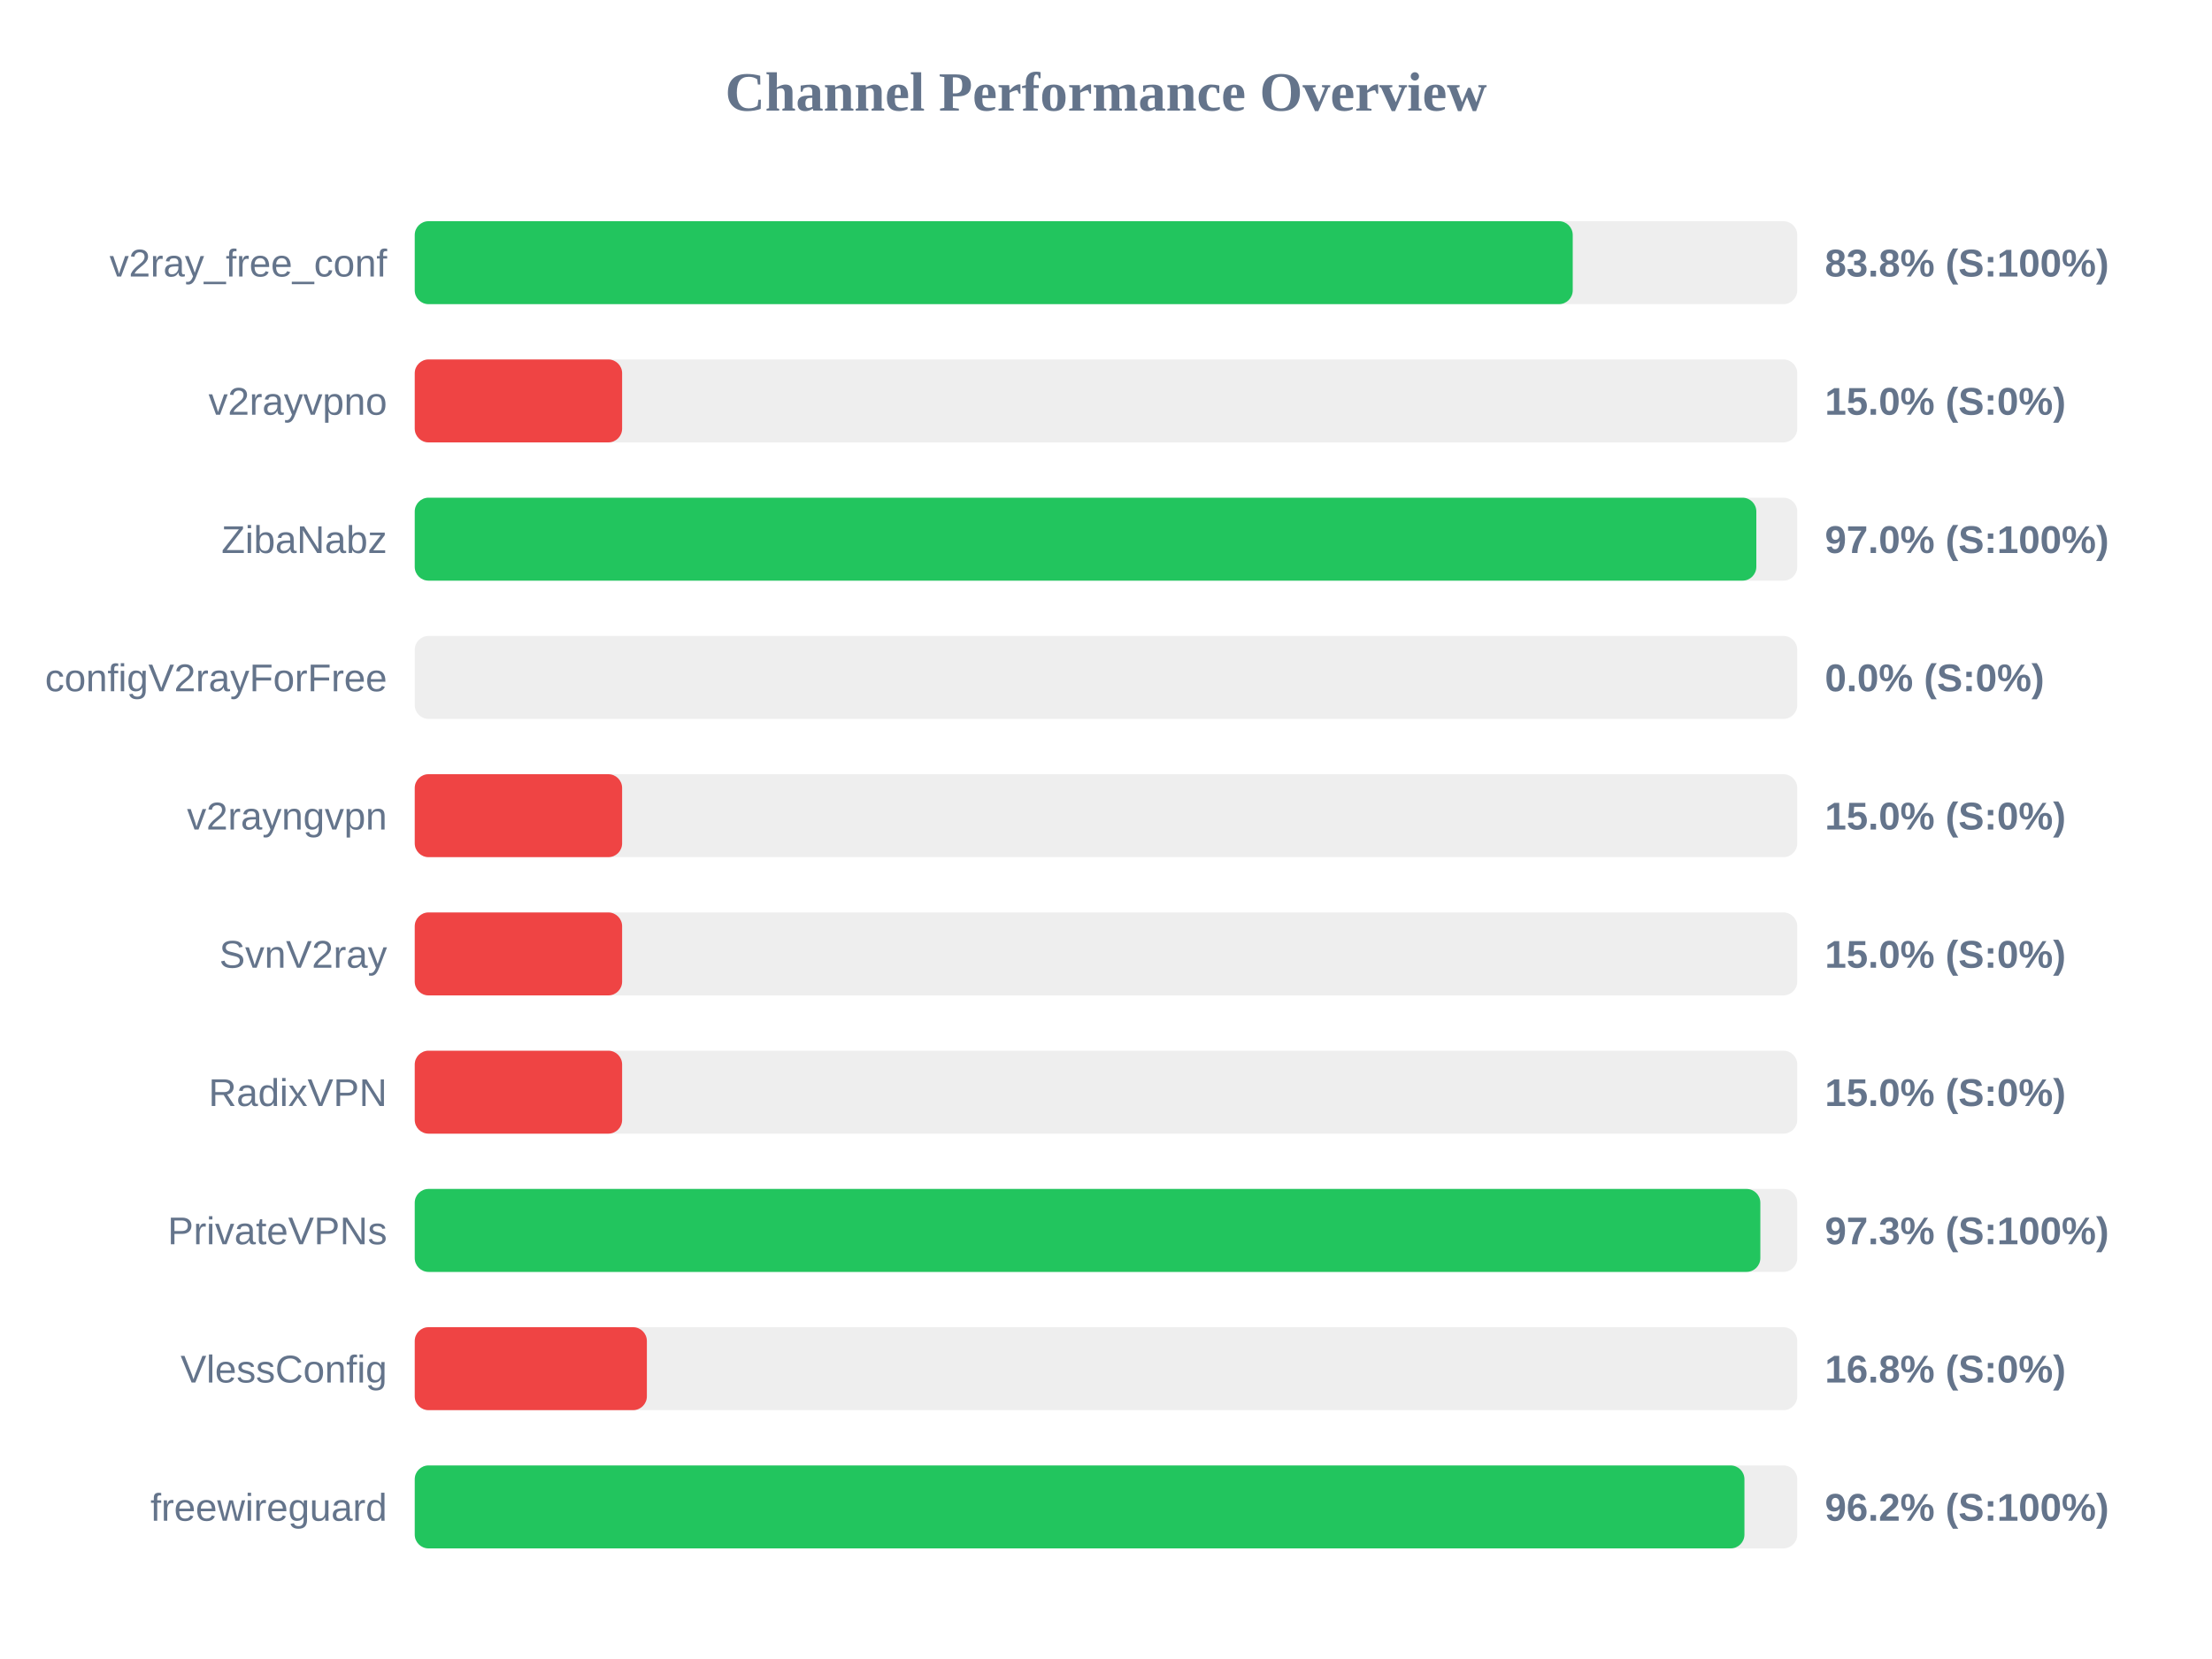
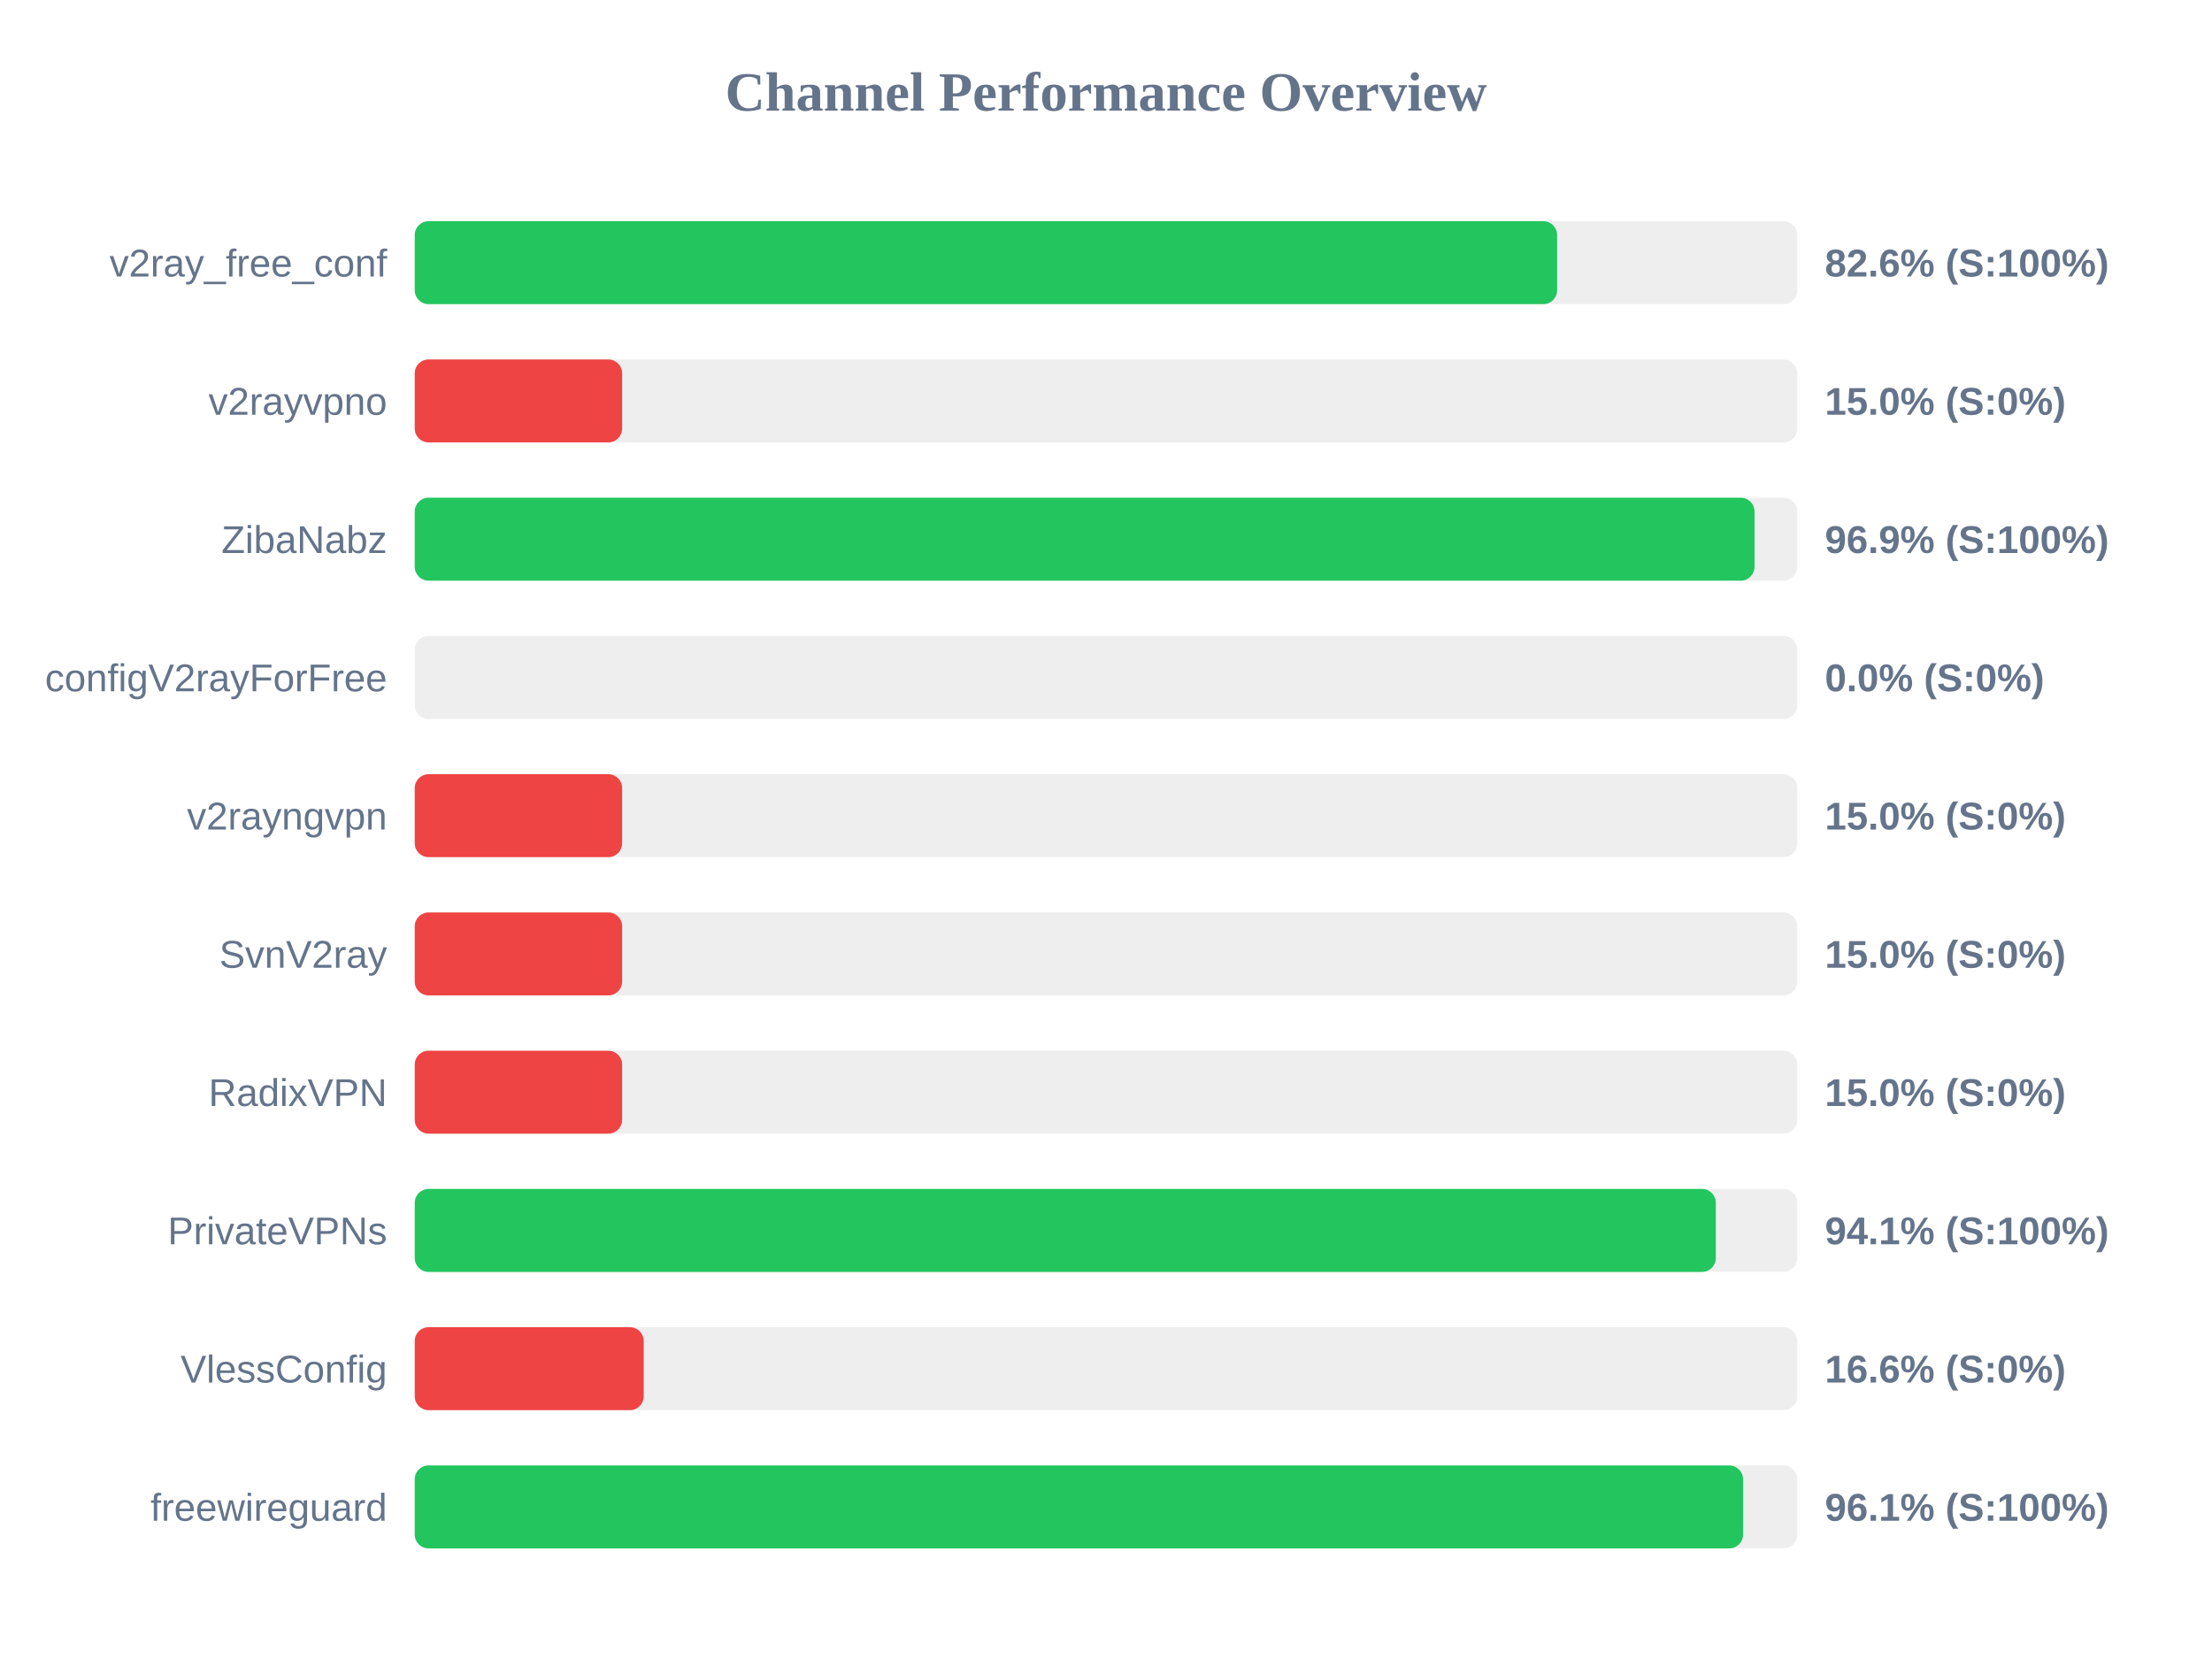
<svg xmlns="http://www.w3.org/2000/svg" width="800" height="600" version="1.1">
  <style>
        .row { font: 14px Arial; fill: #64748b; }
        .score { font: bold 14px Arial; fill: #64748b; }
    </style>
  <text x="400" y="40" text-anchor="middle" font-size="20px" font-weight="bold" fill="#64748b">Channel Performance Overview</text>
  <rect x="150" y="80" width="500" height="30" fill="#eee" rx="5" />
-   <rect x="150" y="80" width="418.8" height="30" fill="#22c55e" rx="5" />
+   <rect x="150" y="80" width="413.15" height="30" fill="#22c55e" rx="5" />
  <text x="140" y="100" text-anchor="end" class="row">v2ray_free_conf</text>
-   <text x="660" y="100" text-anchor="start" class="score">83.8% (S:100%)</text>
+   <text x="660" y="100" text-anchor="start" class="score">82.6% (S:100%)</text>
  <rect x="150" y="130" width="500" height="30" fill="#eee" rx="5" />
  <rect x="150" y="130" width="75.0" height="30" fill="#ef4444" rx="5" />
  <text x="140" y="150" text-anchor="end" class="row">v2rayvpno</text>
  <text x="660" y="150" text-anchor="start" class="score">15.0% (S:0%)</text>
  <rect x="150" y="180" width="500" height="30" fill="#eee" rx="5" />
-   <rect x="150" y="180" width="485.2" height="30" fill="#22c55e" rx="5" />
+   <rect x="150" y="180" width="484.55" height="30" fill="#22c55e" rx="5" />
  <text x="140" y="200" text-anchor="end" class="row">ZibaNabz</text>
-   <text x="660" y="200" text-anchor="start" class="score">97.0% (S:100%)</text>
+   <text x="660" y="200" text-anchor="start" class="score">96.9% (S:100%)</text>
  <rect x="150" y="230" width="500" height="30" fill="#eee" rx="5" />
  <rect x="150" y="230" width="0.0" height="30" fill="#ef4444" rx="5" />
  <text x="140" y="250" text-anchor="end" class="row">configV2rayForFree</text>
  <text x="660" y="250" text-anchor="start" class="score">0.0% (S:0%)</text>
  <rect x="150" y="280" width="500" height="30" fill="#eee" rx="5" />
  <rect x="150" y="280" width="75.0" height="30" fill="#ef4444" rx="5" />
  <text x="140" y="300" text-anchor="end" class="row">v2rayngvpn</text>
  <text x="660" y="300" text-anchor="start" class="score">15.0% (S:0%)</text>
  <rect x="150" y="330" width="500" height="30" fill="#eee" rx="5" />
  <rect x="150" y="330" width="75.0" height="30" fill="#ef4444" rx="5" />
  <text x="140" y="350" text-anchor="end" class="row">SvnV2ray</text>
  <text x="660" y="350" text-anchor="start" class="score">15.0% (S:0%)</text>
  <rect x="150" y="380" width="500" height="30" fill="#eee" rx="5" />
  <rect x="150" y="380" width="75.0" height="30" fill="#ef4444" rx="5" />
  <text x="140" y="400" text-anchor="end" class="row">RadixVPN</text>
  <text x="660" y="400" text-anchor="start" class="score">15.0% (S:0%)</text>
  <rect x="150" y="430" width="500" height="30" fill="#eee" rx="5" />
-   <rect x="150" y="430" width="486.65" height="30" fill="#22c55e" rx="5" />
+   <rect x="150" y="430" width="470.55" height="30" fill="#22c55e" rx="5" />
  <text x="140" y="450" text-anchor="end" class="row">PrivateVPNs</text>
-   <text x="660" y="450" text-anchor="start" class="score">97.3% (S:100%)</text>
+   <text x="660" y="450" text-anchor="start" class="score">94.1% (S:100%)</text>
  <rect x="150" y="480" width="500" height="30" fill="#eee" rx="5" />
-   <rect x="150" y="480" width="83.95" height="30" fill="#ef4444" rx="5" />
+   <rect x="150" y="480" width="82.8" height="30" fill="#ef4444" rx="5" />
  <text x="140" y="500" text-anchor="end" class="row">VlessConfig</text>
-   <text x="660" y="500" text-anchor="start" class="score">16.8% (S:0%)</text>
+   <text x="660" y="500" text-anchor="start" class="score">16.6% (S:0%)</text>
  <rect x="150" y="530" width="500" height="30" fill="#eee" rx="5" />
-   <rect x="150" y="530" width="480.9" height="30" fill="#22c55e" rx="5" />
+   <rect x="150" y="530" width="480.4" height="30" fill="#22c55e" rx="5" />
  <text x="140" y="550" text-anchor="end" class="row">freewireguard</text>
-   <text x="660" y="550" text-anchor="start" class="score">96.2% (S:100%)</text>
+   <text x="660" y="550" text-anchor="start" class="score">96.1% (S:100%)</text>
</svg>
